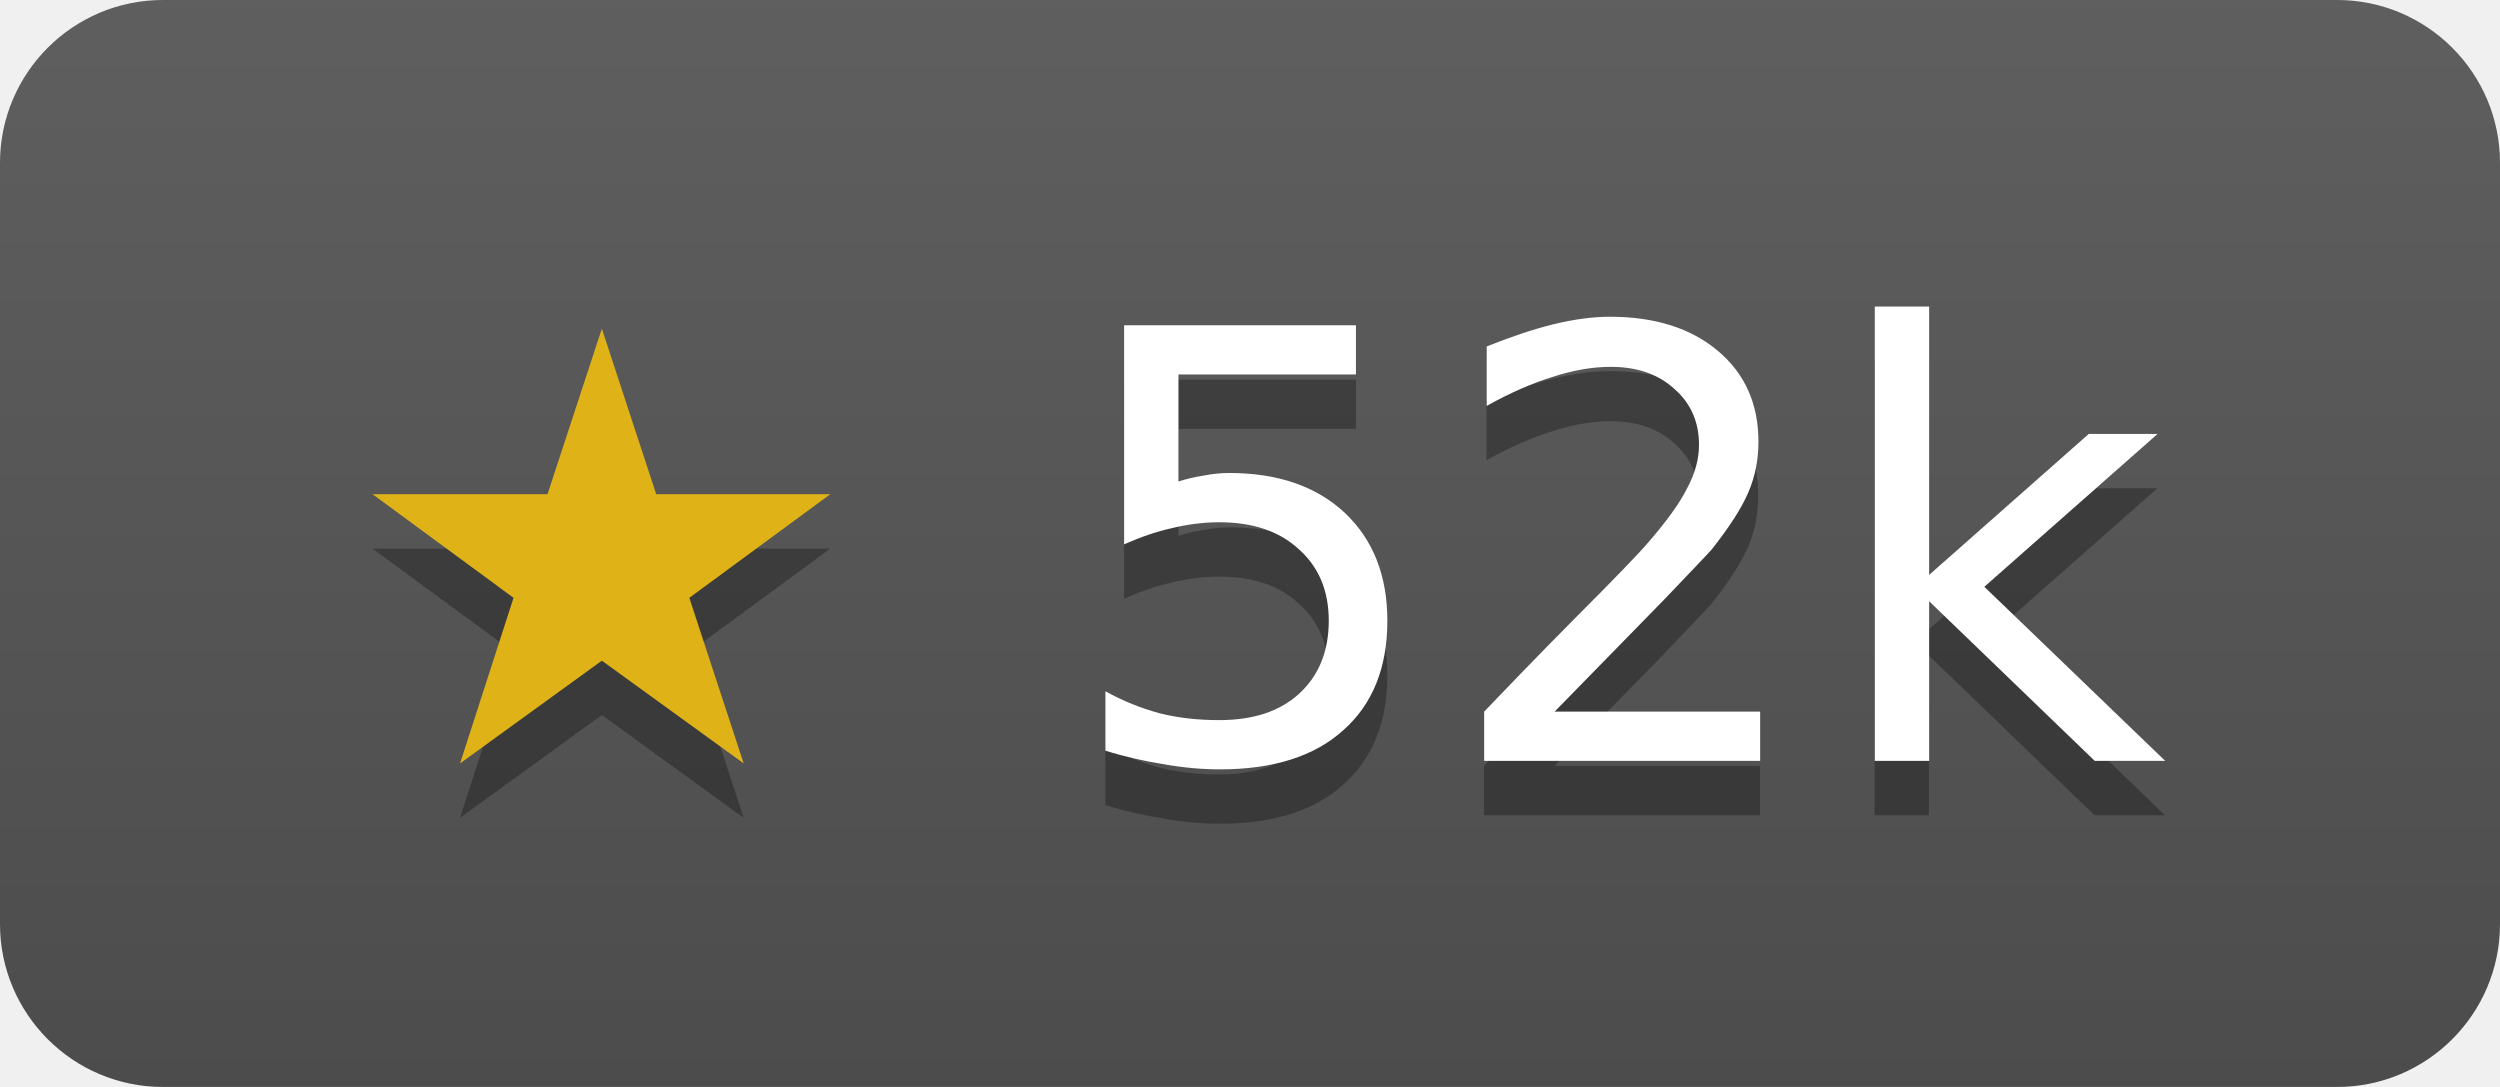
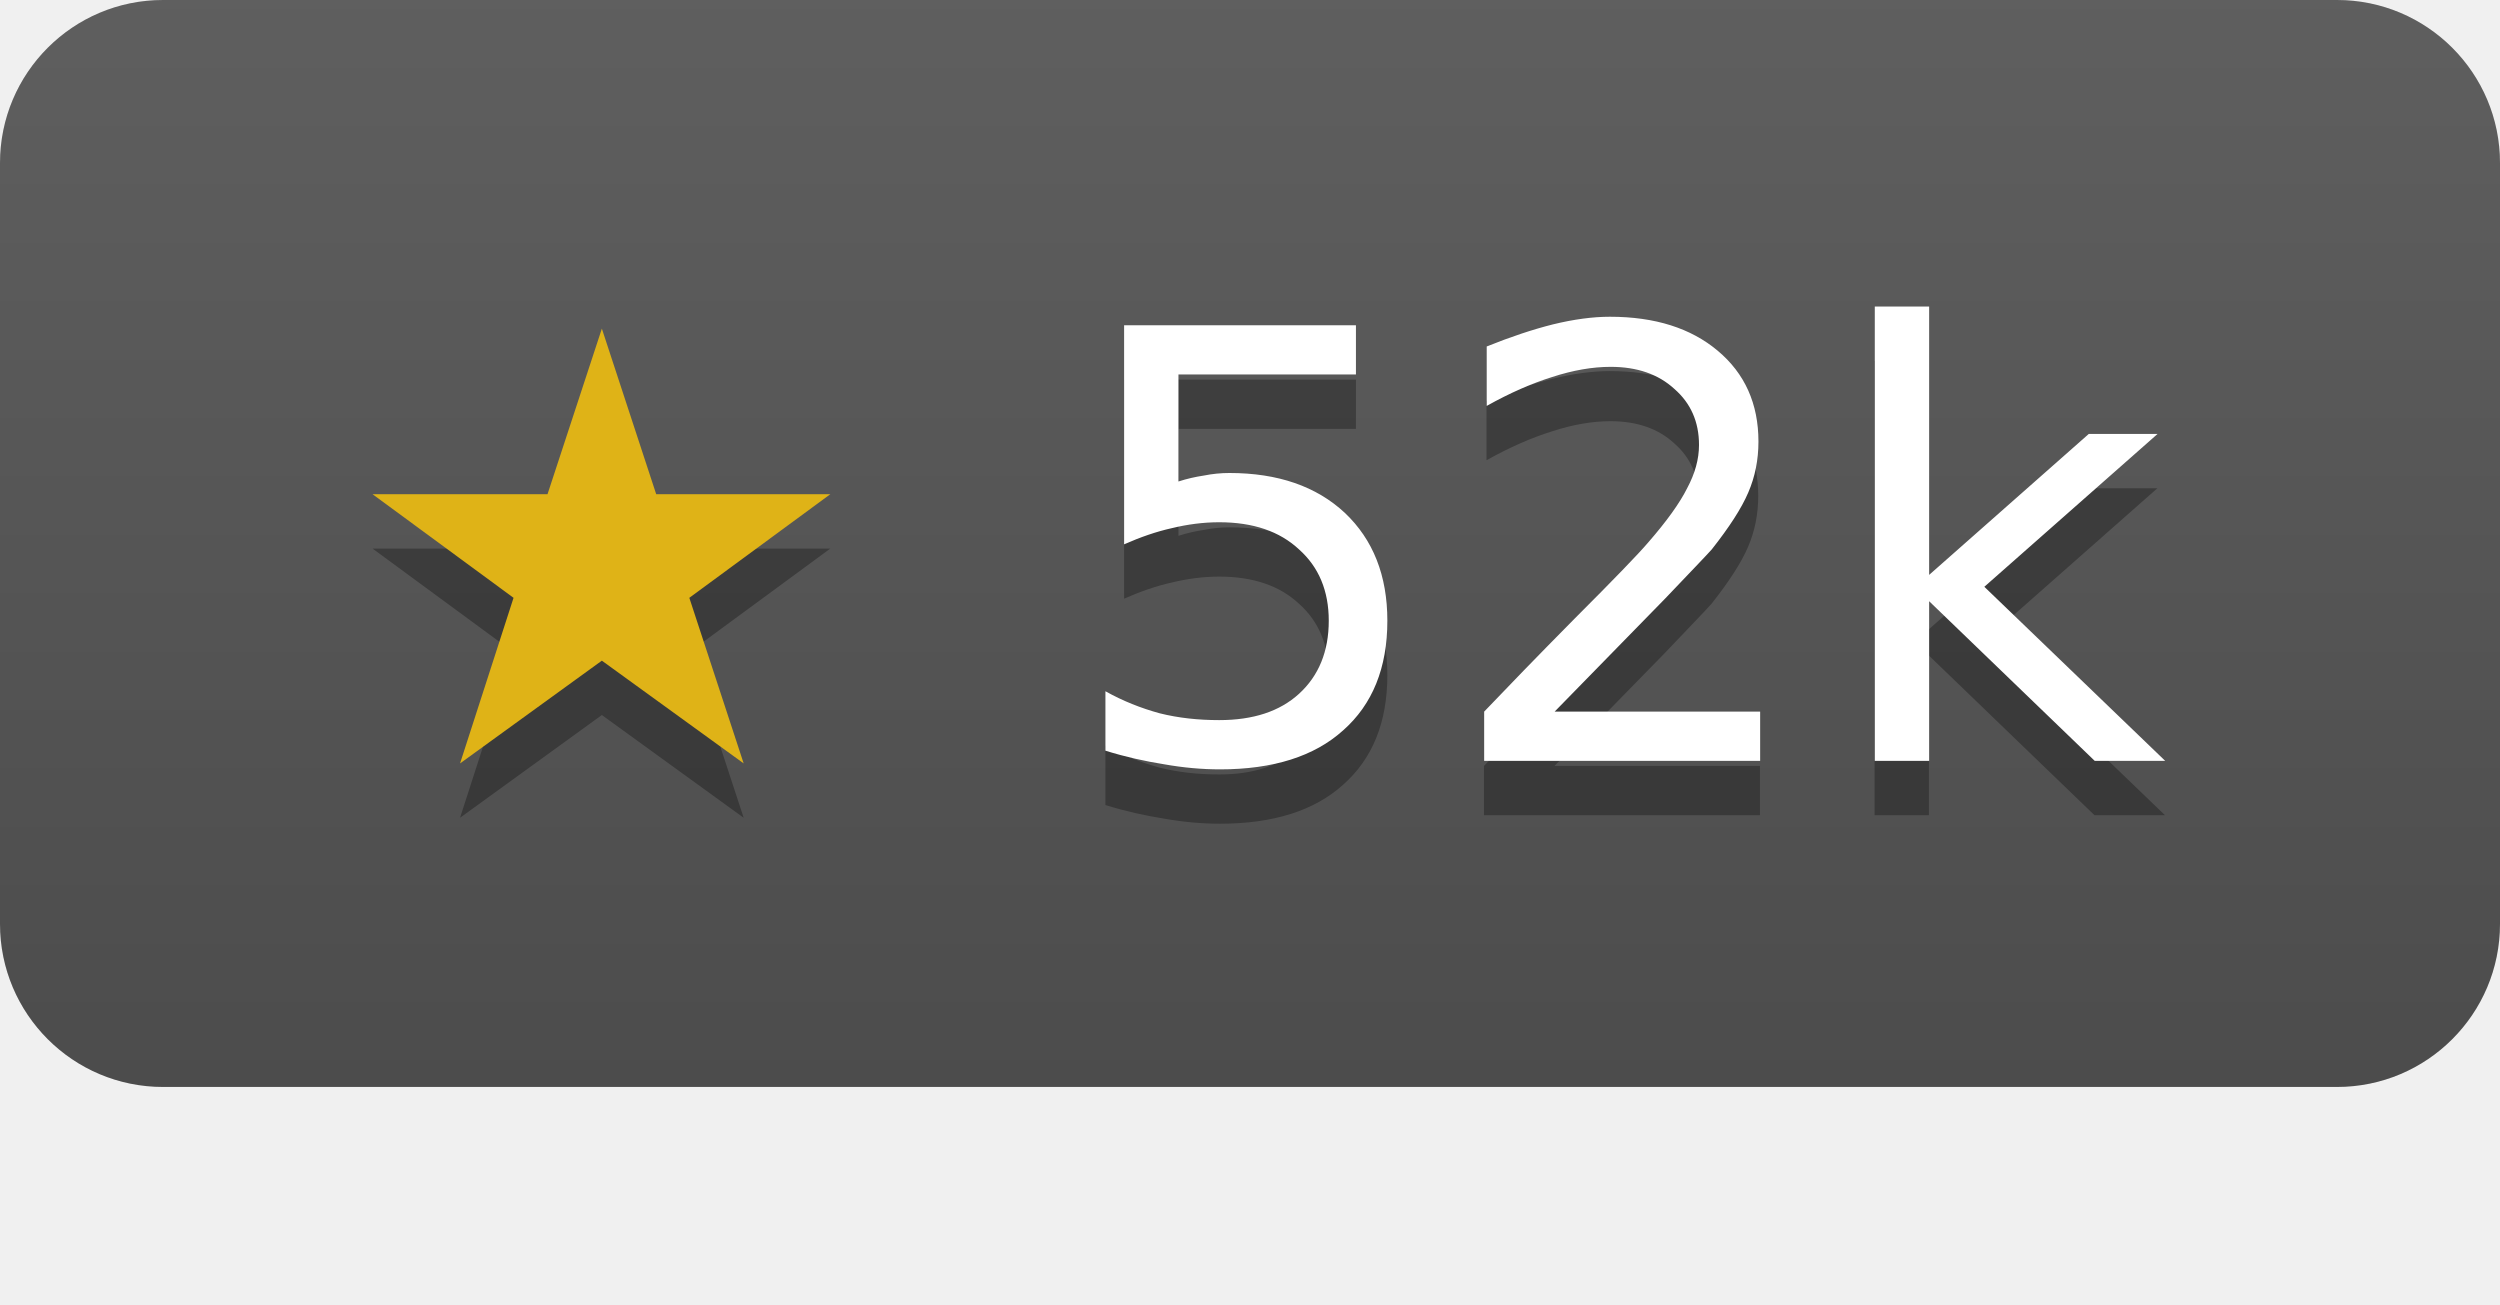
- <svg xmlns="http://www.w3.org/2000/svg" width="46" height="20" role="img" aria-label="etcd-io/etcd has 52274 stars on GitHub">
+ <svg xmlns="http://www.w3.org/2000/svg" width="46" height="24" role="img" aria-label="etcd-io/etcd has 52274 stars on GitHub">
  <linearGradient id="s" x2="0" y2="100%">
    <stop offset="0" stop-color="#bbb" stop-opacity=".1" />
    <stop offset="1" stop-opacity=".1" />
  </linearGradient>
  <clipPath id="r">
    <rect width="46" height="20" rx="3" fill="#fff" />
  </clipPath>
  <g clip-path="url(#r)">
    <rect width="46" height="20" fill="#555" />
    <rect width="46" height="20" fill="url(#s)" />
  </g>
  <g fill="#fff" text-anchor="middle" font-family="Verdana,Geneva,DejaVu Sans,sans-serif" font-size="11">
    <text x="23" y="15" fill="#010101" fill-opacity=".3">★ 52k</text>
    <text x="23" y="14">
      <tspan fill="#dfb317">★</tspan> 52k</text>
  </g>
</svg>
